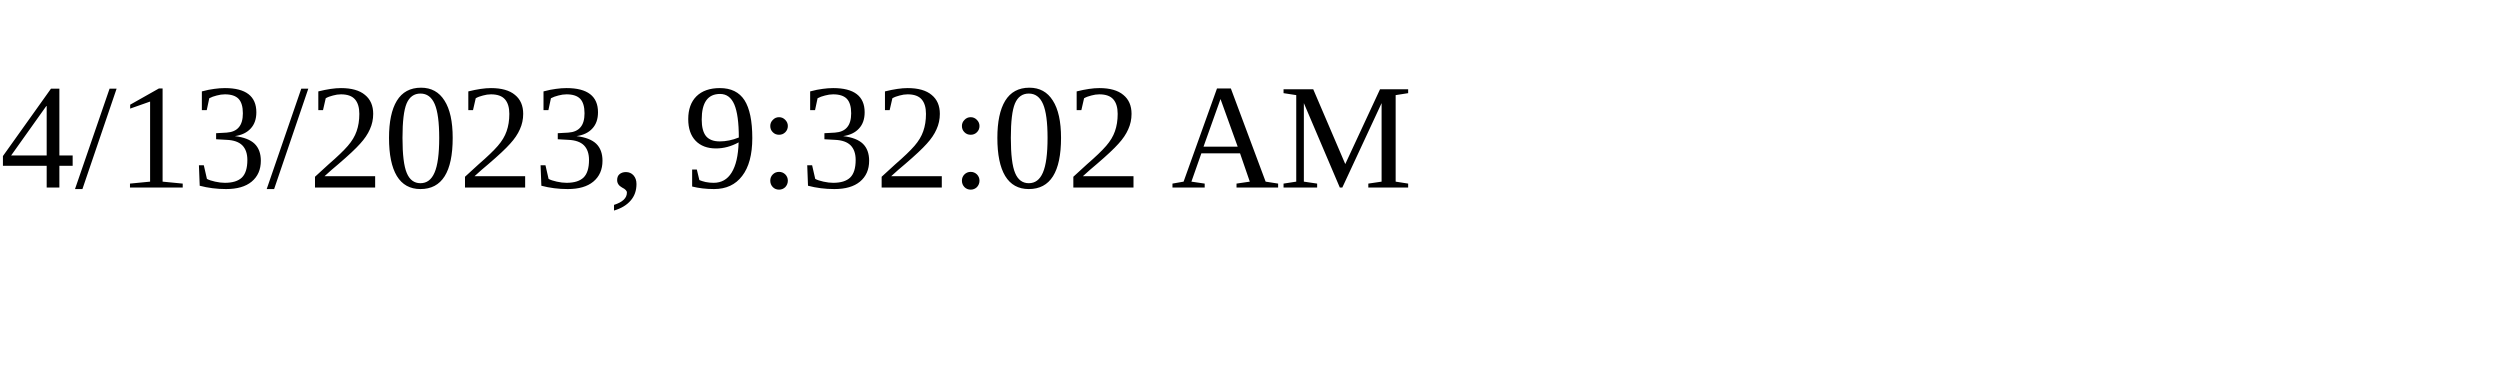
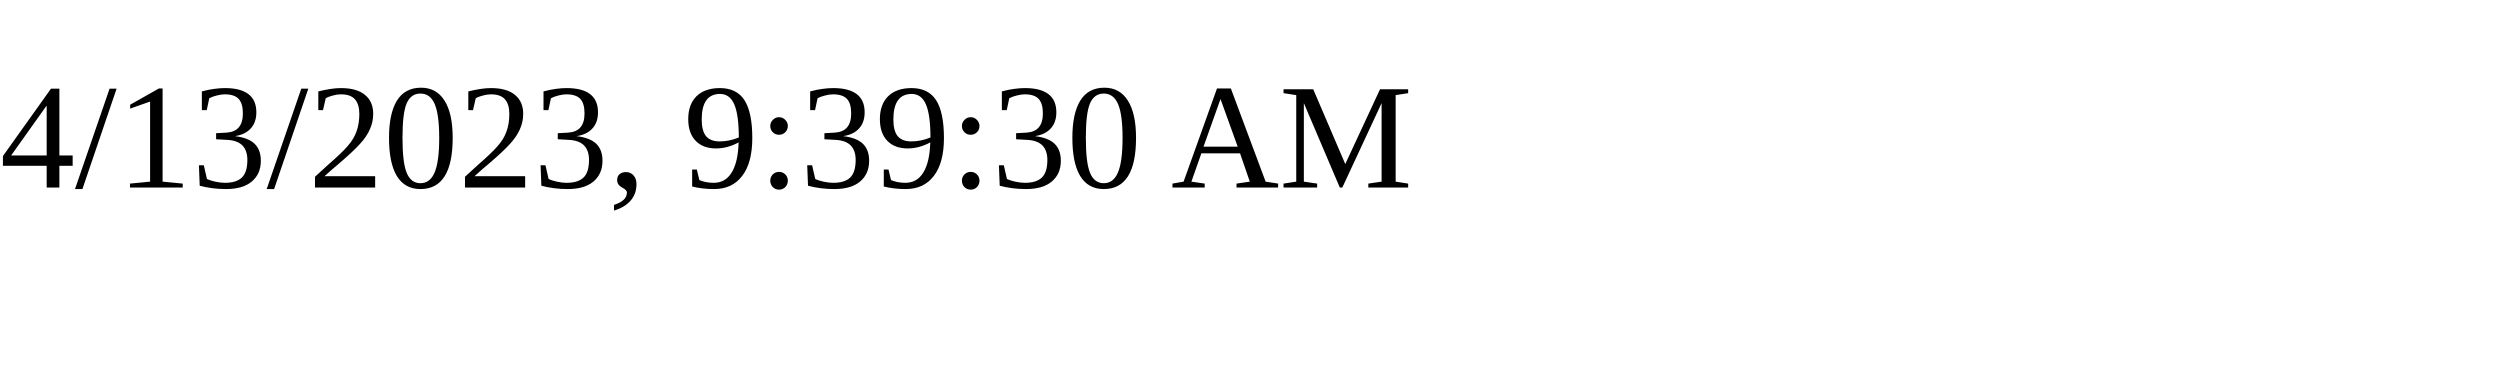
<svg xmlns="http://www.w3.org/2000/svg" height="30" width="200">
-   <text x="0" y="15">4/13/2023, 9:32:02 AM</text>
+   <text x="0" y="15">4/13/2023, 9:39:30 AM</text>
</svg>
